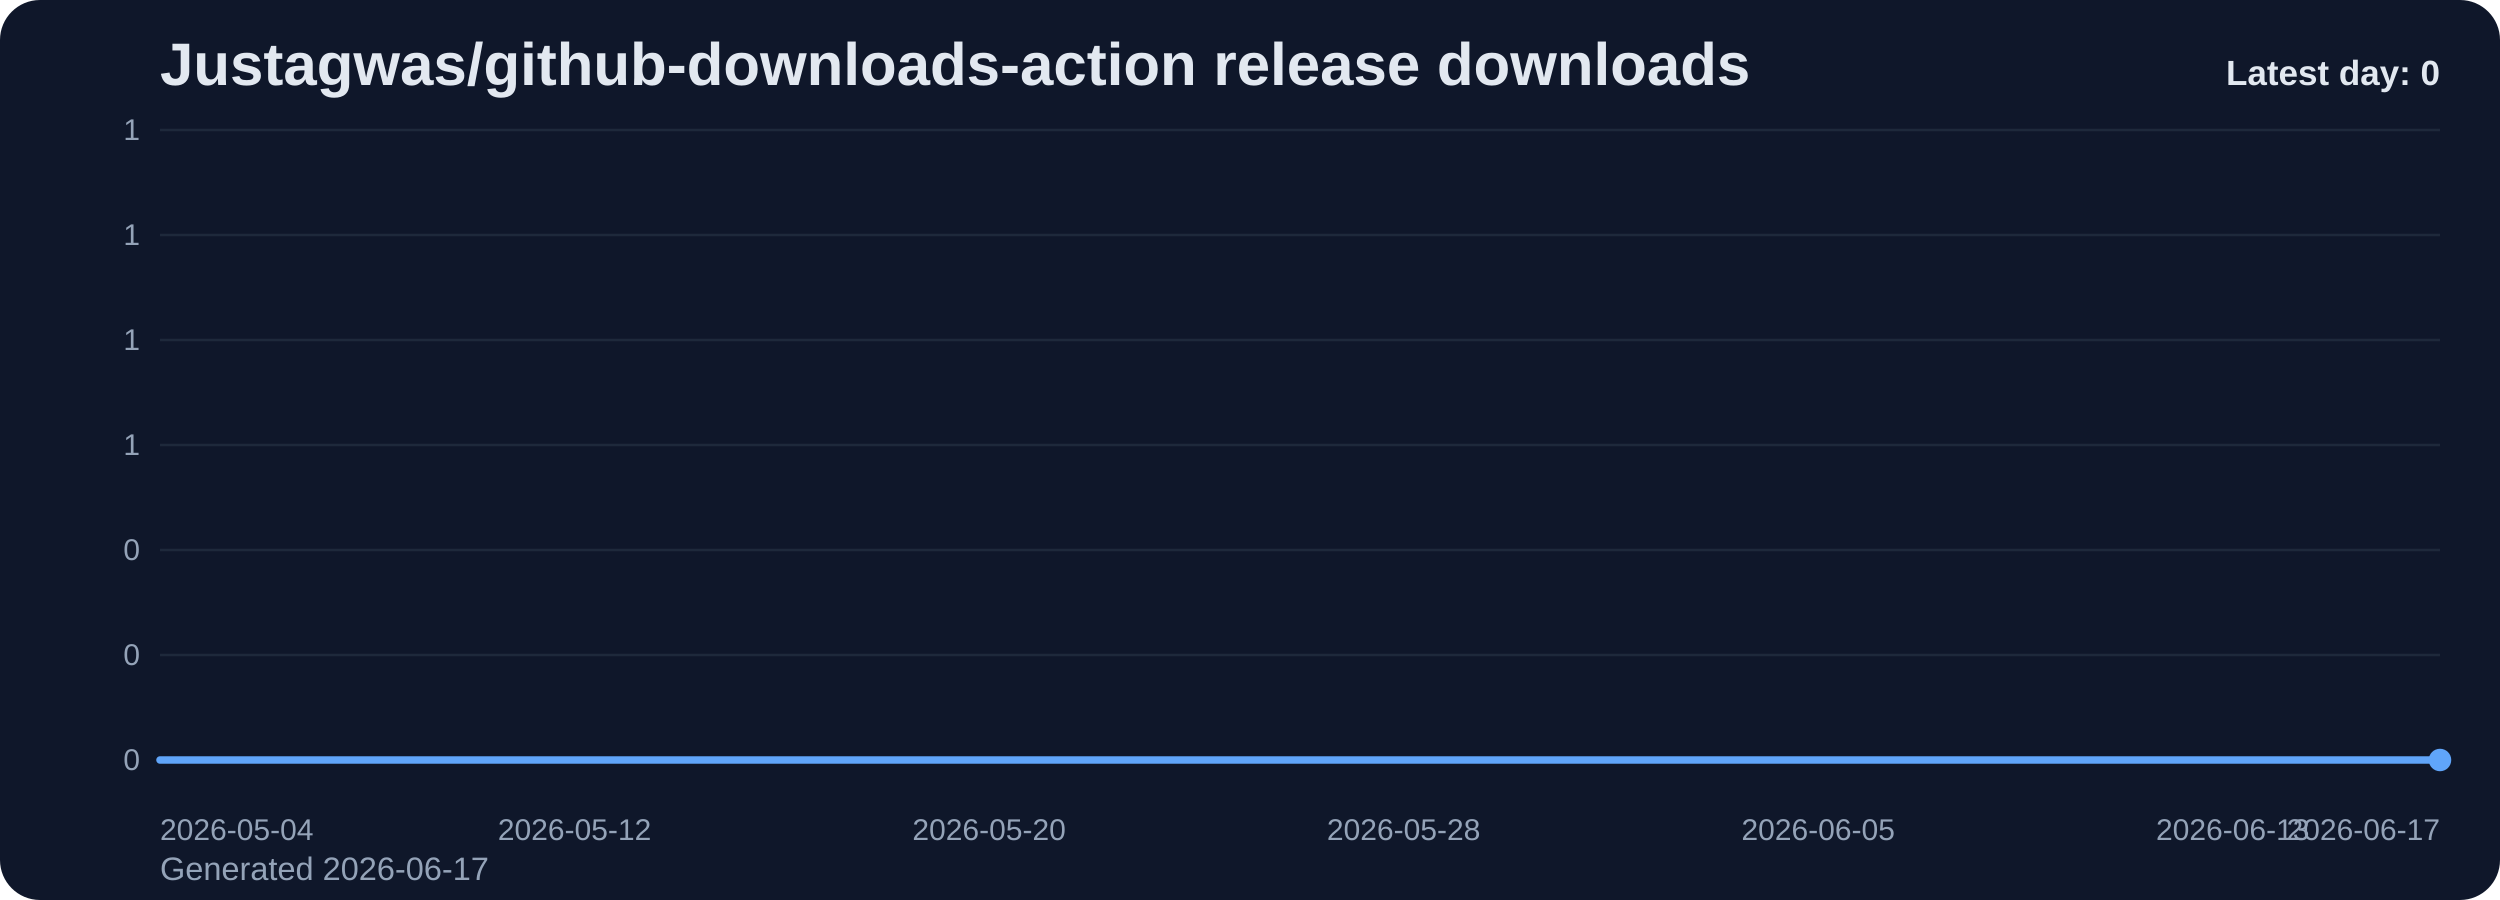
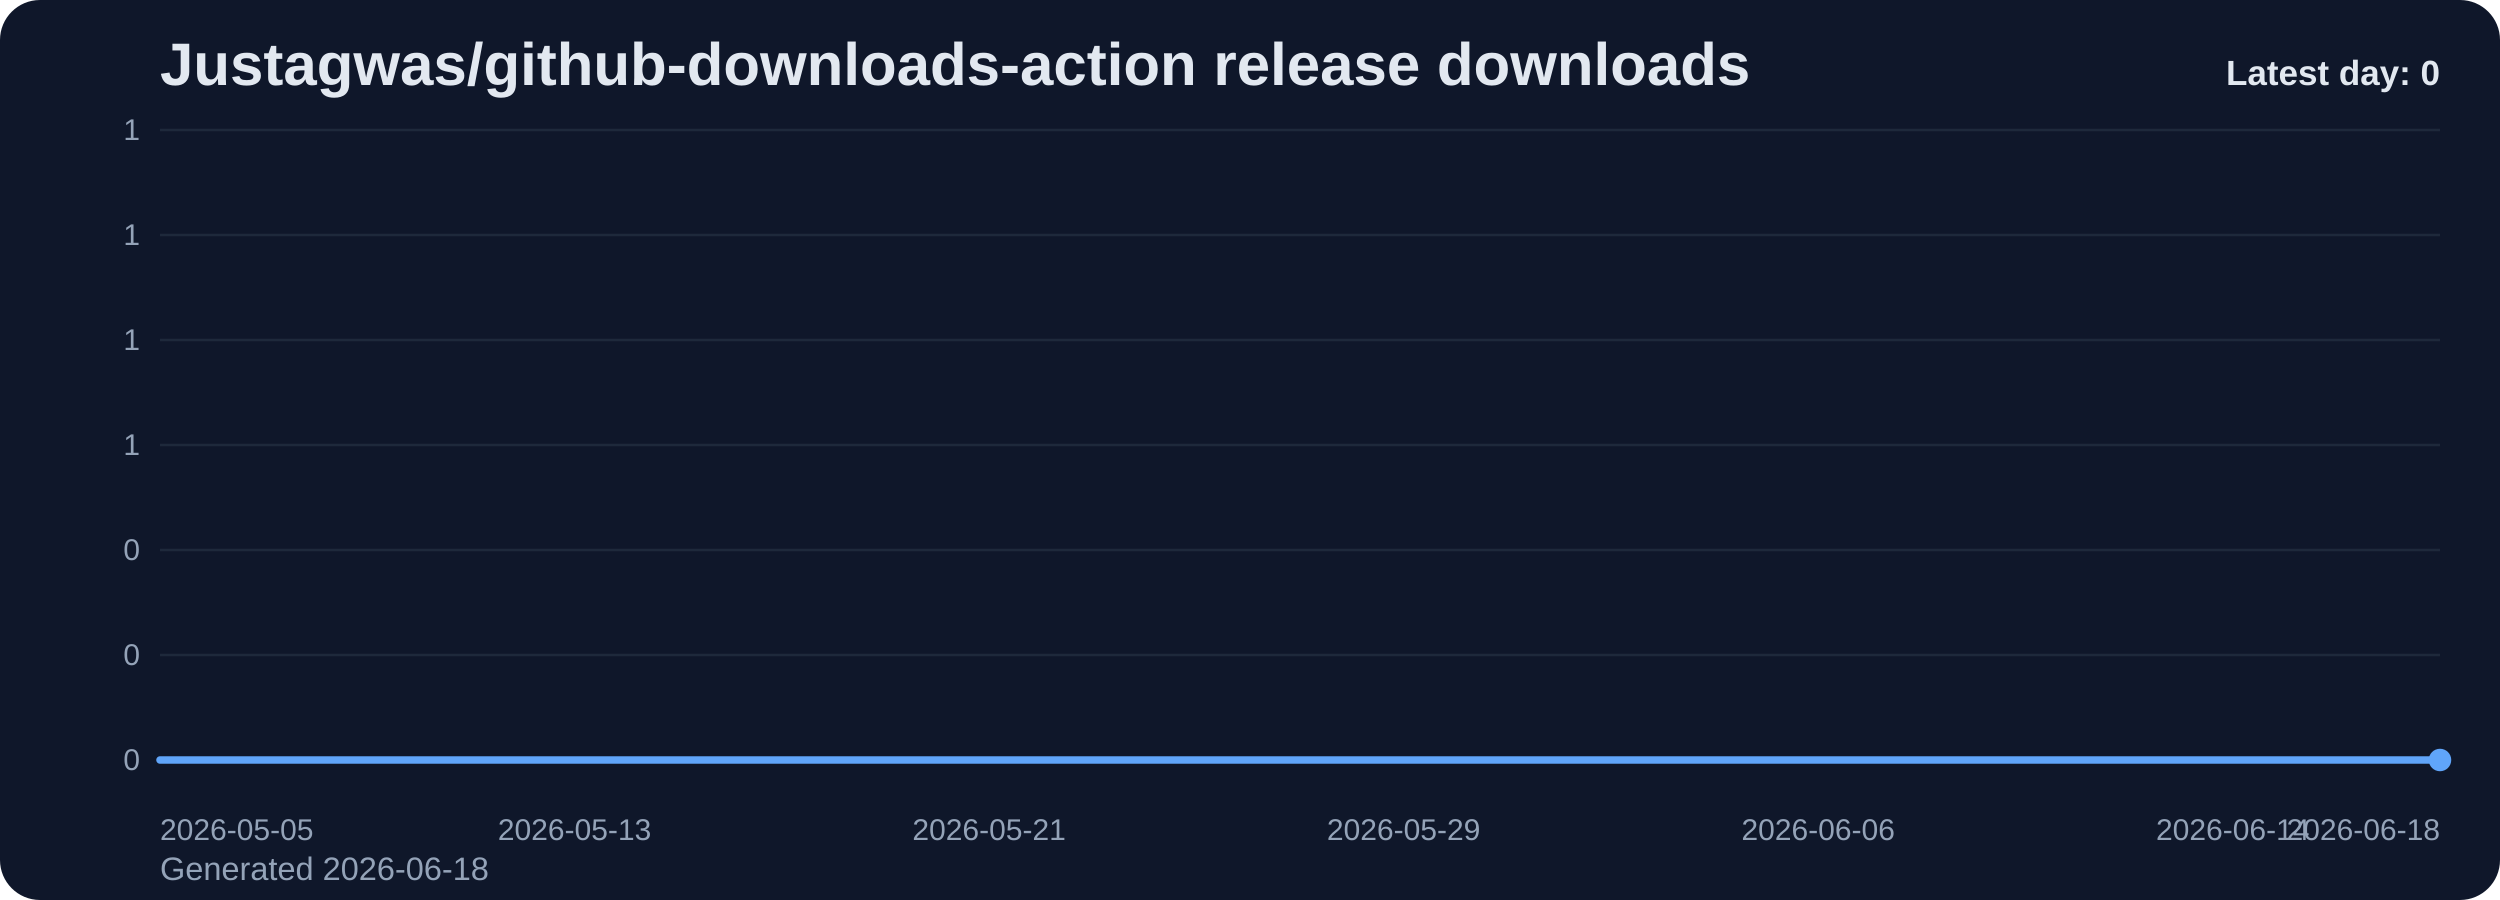
<svg xmlns="http://www.w3.org/2000/svg" viewBox="0 0 1000 360" role="img" aria-label="Justagwas/github-downloads-action release downloads chart">
  <defs>
    <linearGradient id="fill-daily-slate" x1="0" y1="0" x2="0" y2="1">
      <stop offset="0%" stop-color="#60a5fa" stop-opacity="0.32" />
      <stop offset="100%" stop-color="#60a5fa" stop-opacity="0.05" />
    </linearGradient>
    <style>
      .bg { fill: #0f172a; }
      .title { font: 700 24px Arial, sans-serif; fill: #e2e8f0; }
      .sub { font: 400 13px Arial, sans-serif; fill: #94a3b8; }
      .grid { stroke: #1e293b; stroke-width: 1; }
      .axis { font: 400 12px Arial, sans-serif; fill: #94a3b8; }
      .line { fill: none; stroke: #60a5fa; stroke-width: 3; stroke-linecap: round; stroke-linejoin: round; }
      .dot { fill: #60a5fa; }
      .value { font: 600 11px Arial, sans-serif; fill: #cbd5e1; }
      .latest { font: 700 14px Arial, sans-serif; fill: #e2e8f0; }
    </style>
  </defs>
  <rect class="bg" x="0" y="0" width="1000" height="360" rx="16" />
  <text class="title" x="64" y="34">Justagwas/github-downloads-action release downloads</text>
-   <text class="sub" x="64" y="352">Generated 2026-06-17</text>
+   <text class="sub" x="64" y="352">Generated 2026-06-18</text>
  <line x1="64" y1="52.00" x2="976" y2="52.00" class="grid" />
  <text x="56" y="56.00" text-anchor="end" class="axis">1</text>
  <line x1="64" y1="94.00" x2="976" y2="94.00" class="grid" />
  <text x="56" y="98.00" text-anchor="end" class="axis">1</text>
  <line x1="64" y1="136.00" x2="976" y2="136.00" class="grid" />
  <text x="56" y="140.00" text-anchor="end" class="axis">1</text>
  <line x1="64" y1="178.00" x2="976" y2="178.00" class="grid" />
  <text x="56" y="182.00" text-anchor="end" class="axis">1</text>
  <line x1="64" y1="220.00" x2="976" y2="220.00" class="grid" />
  <text x="56" y="224.00" text-anchor="end" class="axis">0</text>
  <line x1="64" y1="262.00" x2="976" y2="262.00" class="grid" />
  <text x="56" y="266.00" text-anchor="end" class="axis">0</text>
  <line x1="64" y1="304.00" x2="976" y2="304.00" class="grid" />
  <text x="56" y="308.00" text-anchor="end" class="axis">0</text>
  <path d="M 64.00 304 L 64.00 304.00 L 84.73 304.00 L 105.45 304.00 L 126.18 304.00 L 146.91 304.00 L 167.64 304.00 L 188.36 304.00 L 209.09 304.00 L 229.82 304.00 L 250.55 304.00 L 271.27 304.00 L 292.00 304.00 L 312.73 304.00 L 333.45 304.00 L 354.18 304.00 L 374.91 304.00 L 395.64 304.00 L 416.36 304.00 L 437.09 304.00 L 457.82 304.00 L 478.55 304.00 L 499.27 304.00 L 520.00 304.00 L 540.73 304.00 L 561.45 304.00 L 582.18 304.00 L 602.91 304.00 L 623.64 304.00 L 644.36 304.00 L 665.09 304.00 L 685.82 304.00 L 706.55 304.00 L 727.27 304.00 L 748.00 304.00 L 768.73 304.00 L 789.45 304.00 L 810.18 304.00 L 830.91 304.00 L 851.64 304.00 L 872.36 304.00 L 893.09 304.00 L 913.82 304.00 L 934.55 304.00 L 955.27 304.00 L 976.00 304.00 L 976.00 304 Z" fill="url(#fill-daily-slate)" />
  <polyline class="line" points="64.00,304.00 84.73,304.00 105.45,304.00 126.18,304.00 146.91,304.00 167.64,304.00 188.36,304.00 209.09,304.00 229.82,304.00 250.55,304.00 271.27,304.00 292.00,304.00 312.73,304.00 333.45,304.00 354.18,304.00 374.91,304.00 395.64,304.00 416.36,304.00 437.09,304.00 457.82,304.00 478.55,304.00 499.27,304.00 520.00,304.00 540.73,304.00 561.45,304.00 582.18,304.00 602.91,304.00 623.64,304.00 644.36,304.00 665.09,304.00 685.82,304.00 706.55,304.00 727.27,304.00 748.00,304.00 768.73,304.00 789.45,304.00 810.18,304.00 830.91,304.00 851.64,304.00 872.36,304.00 893.09,304.00 913.82,304.00 934.55,304.00 955.27,304.00 976.00,304.00" />
  <circle class="dot" cx="976.00" cy="304.00" r="4.5" />
-   <text class="axis" x="64.00" y="336" text-anchor="start">2026-05-04</text>
-   <text class="axis" x="229.82" y="336" text-anchor="middle">2026-05-12</text>
-   <text class="axis" x="395.64" y="336" text-anchor="middle">2026-05-20</text>
-   <text class="axis" x="561.45" y="336" text-anchor="middle">2026-05-28</text>
-   <text class="axis" x="727.27" y="336" text-anchor="middle">2026-06-05</text>
-   <text class="axis" x="893.09" y="336" text-anchor="middle">2026-06-13</text>
-   <text class="axis" x="976.00" y="336" text-anchor="end">2026-06-17</text>
+   <text class="axis" x="64.00" y="336" text-anchor="start">2026-05-05</text>
+   <text class="axis" x="229.82" y="336" text-anchor="middle">2026-05-13</text>
+   <text class="axis" x="395.64" y="336" text-anchor="middle">2026-05-21</text>
+   <text class="axis" x="561.45" y="336" text-anchor="middle">2026-05-29</text>
+   <text class="axis" x="727.27" y="336" text-anchor="middle">2026-06-06</text>
+   <text class="axis" x="893.09" y="336" text-anchor="middle">2026-06-14</text>
+   <text class="axis" x="976.00" y="336" text-anchor="end">2026-06-18</text>
  <text class="latest" x="976" y="34" text-anchor="end">Latest day: 0</text>
</svg>
